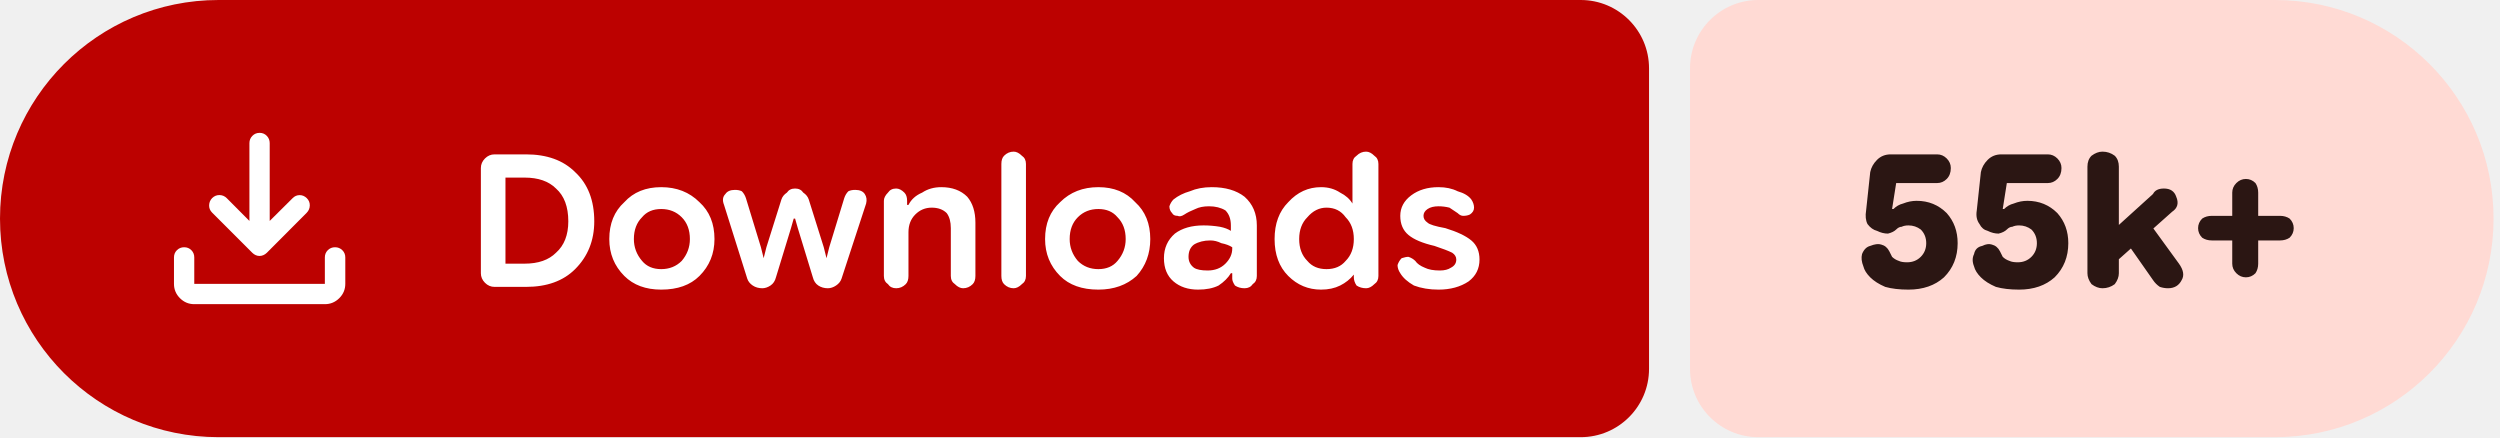
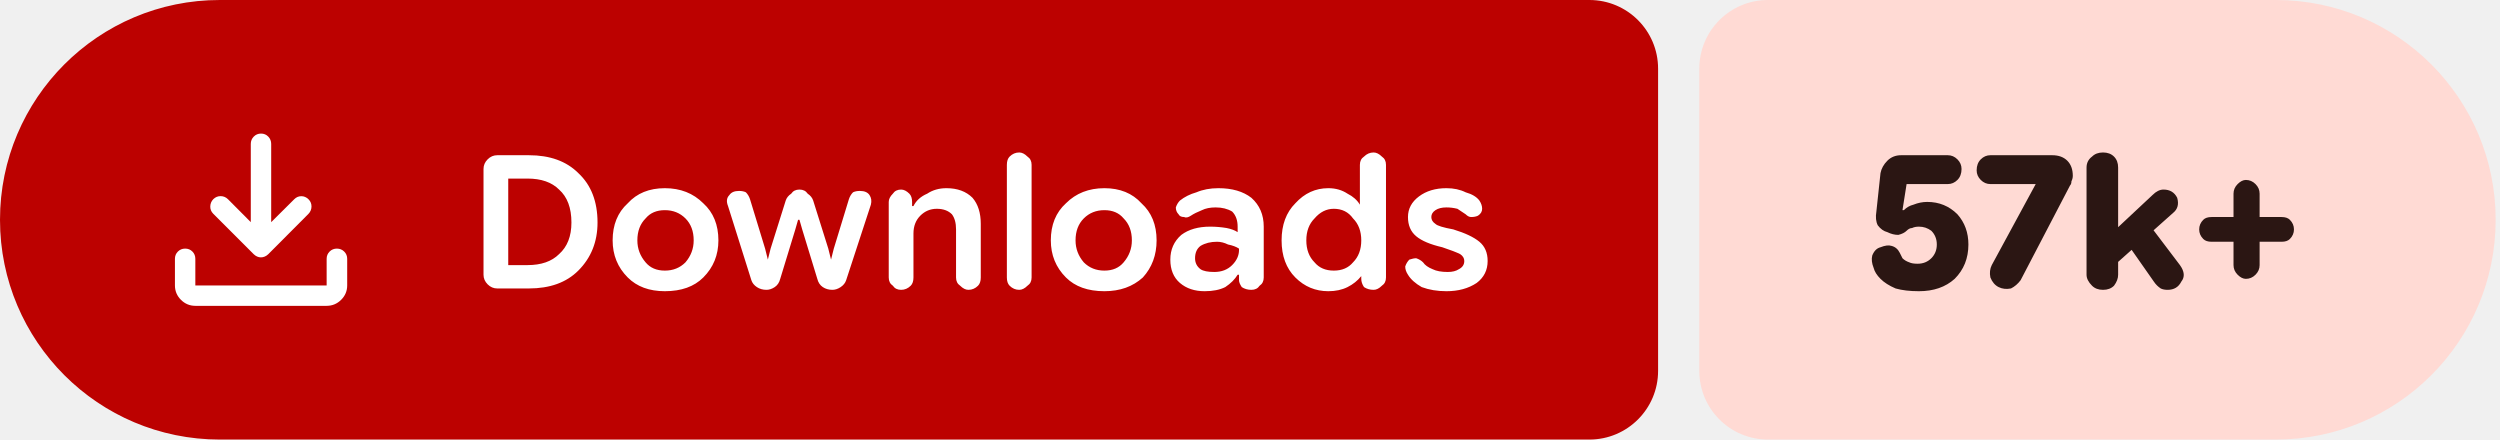
- <svg xmlns="http://www.w3.org/2000/svg" width="183" height="32" viewBox="0 0 183 32" role="img" aria-label="Downloads: 55k+">
+ <svg xmlns="http://www.w3.org/2000/svg" width="182" height="32" viewBox="0 0 182 32" role="img" aria-label="Downloads: 57k+">
  <path fill="#bc0100" d="M16 0H115.709A5 5 0 0 1 120.709 5V27A5 5 0 0 1 115.709 32H16A16 16 0 0 1 0 16V16A16 16 0 0 1 16 0Z" />
-   <path fill="#ffdad4" d="M128.709 0H166.528A16 16 0 0 1 182.528 16V16A16 16 0 0 1 166.528 32H128.709A5 5 0 0 1 123.709 27V5A5 5 0 0 1 128.709 0Z" />
+   <path fill="#ffdad4" d="M128.709 0H165.684A16 16 0 0 1 181.684 16V16A16 16 0 0 1 165.684 32H128.709A5 5 0 0 1 123.709 27V5A5 5 0 0 1 128.709 0Z" />
  <g fill="#ffffff" transform="translate(10.00 7.00) scale(0.01875) translate(-0.0 960.0)">
    <path d="M465.07-337.2q-7.23-3.16-13.42-9.24L294.43-503.65q-11.82-12.1-11.32-28.42t11.93-28.15q12.45-11.91 28.79-11.59 16.34.33 28.17 12.16l88.39 88.82v-303.69q0-16.64 11.5-28.41t28.29-11.77q16.78 0 28.1 11.77 11.33 11.77 11.33 28.41v303.69L609-559.65q11.63-11.83 27.31-11.94 15.69-.11 27.95 11.76 12.13 11.87 11.85 28.51-.28 16.64-12.11 28.67L508.35-346.44q-6.23 6.08-13.64 9.24t-14.91 3.16q-7.5 0-14.73-3.16ZM225.09-145.87q-32.51 0-55.87-23.35-23.35-23.36-23.35-55.87v-103.39q0-16.7 11.5-28.16 11.5-11.45 28.28-11.45t28.11 11.45q11.33 11.46 11.33 28.16v103.39h509.82v-103.39q0-16.7 11.5-28.16 11.51-11.45 28.24-11.45 16.73 0 28.39 11.45 11.66 11.46 11.66 28.16v103.39q0 32.51-23.53 55.87-23.52 23.35-56.26 23.35H225.09Z" />
  </g>
  <path fill="#ffffff" d="m36.2 21q-.4 0-.7-.3q-.3-.3-.3-.7v-7.7q0-.4 .3-.7q.3-.3 .7-.3h2.3q2.3 0 3.6 1.3q1.4 1.3 1.4 3.6q0 2.1-1.4 3.5q-1.3 1.3-3.6 1.3zm.8-1.7h1.4q1.5 0 2.3-.8q.9-.8 .9-2.3q0-1.6-.9-2.4q-.8-.8-2.3-.8h-1.4zm11.4 1.9q-1.7 0-2.7-1q-1.1-1.1-1.1-2.7q0-1.7 1.1-2.7q1-1.1 2.7-1.1q1.7 0 2.8 1.1q1.1 1 1.1 2.7q0 1.6-1.1 2.7q-1 1-2.8 1zm0-1.5q.9 0 1.5-.6q.6-.7 .6-1.6q0-1-.6-1.6q-.6-.6-1.5-.6q-.9 0-1.4 .6q-.6 .6-.6 1.6q0 .9 .6 1.6q.5 .6 1.4 .6zm7.4 1.4q-.4 0-.7-.2q-.3-.2-.4-.5l-1.7-5.4q-.2-.5 .1-.8q.2-.3 .7-.3q.3 0 .5 .1q.2 .2 .3 .5l1.1 3.6l.2 .8h0l.2-.8l1.1-3.5q.1-.3 .4-.5q.2-.3 .6-.3q.4 0 .6 .3q.3 .2 .4 .5l1.1 3.5l.2 .8h0l.2-.8l1.1-3.6q.1-.3 .3-.5q.2-.1 .5-.1q.5 0 .7 .3q.2 .3 .1 .7l-1.8 5.5q-.1 .3-.4 .5q-.3 .2-.6 .2q-.4 0-.7-.2q-.3-.2-.4-.6l-1.1-3.6l-.2-.7h-.1l-.2 .7l-1.1 3.6q-.1 .4-.4 .6q-.3 .2-.6 .2zm8.9-.9v-5.5q0-.3 .3-.6q.2-.3 .6-.3q.3 0 .6 .3q.2 .2 .2 .6v.5l-.2-.2h.3q.3-.6 1-.9q.6-.4 1.4-.4q1.2 0 1.9 .7q.6 .7 .6 1.9v3.9q0 .4-.2 .6q-.3 .3-.7 .3q-.3 0-.6-.3q-.3-.2-.3-.6v-3.5q0-.7-.3-1.1q-.4-.4-1.1-.4q-.7 0-1.2 .5q-.5 .5-.5 1.3v3.2q0 .4-.2 .6q-.3 .3-.7 .3q-.4 0-.6-.3q-.3-.2-.3-.6zm9.5 .9q-.4 0-.7-.3q-.2-.2-.2-.6v-8.2q0-.4 .2-.6q.3-.3 .7-.3q.3 0 .6 .3q.3 .2 .3 .6v8.2q0 .4-.3 .6q-.3 .3-.6 .3zm6.2 .1q-1.8 0-2.8-1q-1.1-1.1-1.1-2.7q0-1.7 1.1-2.7q1.1-1.1 2.8-1.1q1.7 0 2.7 1.1q1.1 1 1.1 2.7q0 1.6-1 2.7q-1.1 1-2.8 1zm0-1.5q.9 0 1.4-.6q.6-.7 .6-1.6q0-1-.6-1.6q-.5-.6-1.4-.6q-.9 0-1.5 .6q-.6 .6-.6 1.6q0 .9 .6 1.6q.6 .6 1.5 .6zm7.3 1.5q-1.1 0-1.8-.6q-.7-.6-.7-1.7q0-1.1 .8-1.8q.8-.6 2.1-.6q.6 0 1.2 .1q.5 .1 .8 .3v-.4q0-.7-.4-1.1q-.5-.3-1.2-.3q-.6 0-1 .2q-.5 .2-.8 .4q-.3 .2-.5 .1q-.3 0-.4-.2q-.2-.2-.2-.5q.1-.3 .3-.5q.5-.4 1.2-.6q.7-.3 1.6-.3q1.5 0 2.4 .7q.9 .8 .9 2.1v3.7q0 .4-.3 .6q-.2 .3-.6 .3q-.4 0-.7-.2q-.2-.3-.2-.5v-.9l.3 .5h-.4q-.3 .5-.9 .9q-.6 .3-1.5 .3zm.7-1.4q.8 0 1.3-.5q.5-.5 .5-1.1v-.1q-.3-.2-.8-.3q-.4-.2-.8-.2q-.7 0-1.2 .3q-.4 .3-.4 .9q0 .5 .4 .8q.3 .2 1 .2zm8.3 1.4q-1.4 0-2.4-1q-1-1-1-2.7q0-1.7 1-2.7q1-1.1 2.4-1.1q.8 0 1.4 .4q.6 .3 .9 .8h0v-2.9q0-.4 .3-.6q.3-.3 .7-.3q.3 0 .6 .3q.3 .2 .3 .6v8.2q0 .4-.3 .6q-.3 .3-.6 .3q-.4 0-.7-.2q-.2-.3-.2-.6v-.5l.2 .3h-.2q-.4 .5-1 .8q-.6 .3-1.4 .3zm.4-1.5q.9 0 1.4-.6q.6-.6 .6-1.6q0-1-.6-1.6q-.5-.7-1.4-.7q-.8 0-1.4 .7q-.6 .6-.6 1.6q0 1 .6 1.6q.5 .6 1.4 .6zm8.2 1.5q-1 0-1.8-.3q-.7-.4-1-.9q-.2-.3-.2-.6q.1-.3 .3-.5q.3-.1 .5-.1q.3 .1 .5 .3q.2 .3 .7 .5q.4 .2 1.1 .2q.5 0 .8-.2q.4-.2 .4-.6q0-.3-.3-.5q-.4-.2-1.3-.5q-1.3-.3-1.9-.8q-.6-.5-.6-1.4q0-.9 .8-1.5q.8-.6 2-.6q.8 0 1.4 .3q.7 .2 1 .6q.2 .3 .2 .6q0 .3-.3 .5q-.2 .1-.5 .1q-.2 0-.4-.2q-.3-.2-.6-.4q-.4-.1-.8-.1q-.5 0-.8 .2q-.3 .2-.3 .5q0 .3 .3 .5q.2 .2 1.3 .4q1.3 .4 1.9 .9q.6 .5 .6 1.4q0 1-.8 1.6q-.9 .6-2.2 .6z" />
-   <path fill="#2b1613" d="m139.7 21.2q-1 0-1.7-.2q-.7-.3-1.1-.7q-.4-.4-.5-.8q-.2-.5-.1-.9q.2-.5 .6-.6q.5-.2 .8-.1q.4 .1 .6 .5q.1 .2 .2 .4q.2 .2 .5 .3q.2 .1 .6 .1q.6 0 1-.4q.4-.4 .4-1q0-.6-.4-1q-.4-.3-.9-.3q-.3 0-.5 .1q-.2 0-.4 .2q-.2 .2-.6 .3q-.4 0-.8-.2q-.4-.1-.7-.5q-.2-.4-.1-1l.3-2.8q.1-.5 .5-.9q.4-.4 1-.4h3.4q.4 0 .7 .3q.3 .3 .3 .7q0 .5-.3 .8q-.3 .3-.7 .3h-3l-.3 1.9l.1 0q.3-.3 .7-.4q.5-.2 1-.2q1.3 0 2.2 .9q.8 .9 .8 2.2q0 1.5-1 2.5q-1 .9-2.6 .9zm8.1 0q-1 0-1.7-.2q-.7-.3-1.1-.7q-.4-.4-.5-.8q-.2-.5 0-.9q.1-.5 .6-.6q.4-.2 .7-.1q.4 .1 .6 .5q.1 .2 .2 .4q.2 .2 .5 .3q.2 .1 .6 .1q.6 0 1-.4q.4-.4 .4-1q0-.6-.4-1q-.4-.3-.9-.3q-.3 0-.5 .1q-.2 0-.4 .2q-.2 .2-.6 .3q-.4 0-.8-.2q-.4-.1-.6-.5q-.3-.4-.2-1l.3-2.8q.1-.5 .5-.9q.4-.4 1-.4h3.4q.4 0 .7 .3q.3 .3 .3 .7q0 .5-.3 .8q-.3 .3-.7 .3h-3l-.3 1.9l.1 0q.3-.3 .7-.4q.5-.2 1-.2q1.3 0 2.2 .9q.8 .9 .8 2.2q0 1.5-1 2.5q-1 .9-2.6 .9zm6.6-1.6v-2.5l3.2-2.9q.1-.2 .3-.3q.2-.1 .5-.1q.7 0 .9 .6q.3 .7-.3 1.1zm-.5 1.5q-.4 0-.8-.3q-.3-.4-.3-.8v-7.8q0-.5 .3-.8q.4-.3 .8-.3q.5 0 .9 .3q.3 .3 .3 .8v7.8q0 .4-.3 .8q-.4 .3-.9 .3zm4.8 0q-.3 0-.6-.1q-.3-.2-.5-.5l-2.1-3l1.6-1.5l2.4 3.3q.5 .7 .2 1.2q-.3 .6-1 .6zm5.7-.8q-.4 0-.7-.3q-.3-.3-.3-.7v-5.2q0-.4 .3-.7q.3-.3 .7-.3q.4 0 .7 .3q.2 .3 .2 .7v5.2q0 .4-.2 .7q-.3 .3-.7 .3zm-2.5-2.7q-.4 0-.7-.2q-.3-.3-.3-.7q0-.4 .3-.7q.3-.2 .7-.2h5q.4 0 .7 .2q.3 .3 .3 .7q0 .4-.3 .7q-.3 .2-.7 .2z" />
+   <path fill="#2b1613" d="m139.7 21.2q-1 0-1.7-.2q-.7-.3-1.1-.7q-.4-.4-.5-.8q-.2-.5-.1-.9q.2-.5 .6-.6q.5-.2 .8-.1q.4 .1 .6 .5q.1 .2 .2 .4q.2 .2 .5 .3q.2 .1 .6 .1q.6 0 1-.4q.4-.4 .4-1q0-.6-.4-1q-.4-.3-.9-.3q-.3 0-.5 .1q-.2 0-.4 .2q-.2 .2-.6 .3q-.4 0-.8-.2q-.4-.1-.7-.5q-.2-.4-.1-1l.3-2.8q.1-.5 .5-.9q.4-.4 1-.4h3.4q.4 0 .7 .3q.3 .3 .3 .7q0 .5-.3 .8q-.3 .3-.7 .3h-3l-.3 1.9l.1 0q.3-.3 .7-.4q.5-.2 1-.2q1.3 0 2.2 .9q.8 .9 .8 2.2q0 1.5-1 2.5q-1 .9-2.6 .9zm5.8-.3q-.4-.2-.6-.7q-.1-.5 .1-.9l3.2-5.9l0 0h-3.3q-.4 0-.7-.3q-.3-.3-.3-.7q0-.5 .3-.8q.3-.3 .7-.3h4.5q.7 0 1.1 .4q.4 .4 .4 1.1q0 .2-.1 .4q0 .2-.1 .3l-3.6 6.9q-.3 .4-.7 .6q-.5 .1-.9-.1zm8.1-1.3v-2.5l3.1-2.9q.2-.2 .4-.3q.2-.1 .4-.1q.7 0 1 .6q.2 .7-.3 1.1zm-.5 1.5q-.5 0-.8-.3q-.4-.4-.4-.8v-7.8q0-.5 .4-.8q.3-.3 .8-.3q.5 0 .8 .3q.3 .3 .3 .8v7.8q0 .4-.3 .8q-.3 .3-.8 .3zm4.7 0q-.3 0-.5-.1q-.3-.2-.5-.5l-2.1-3l1.5-1.5l2.5 3.3q.5 .7 .1 1.2q-.3 .6-1 .6zm5.7-.8q-.3 0-.6-.3q-.3-.3-.3-.7v-5.2q0-.4 .3-.7q.3-.3 .6-.3q.4 0 .7 .3q.3 .3 .3 .7v5.2q0 .4-.3 .7q-.3 .3-.7 .3zm-2.5-2.7q-.4 0-.6-.2q-.3-.3-.3-.7q0-.4 .3-.7q.2-.2 .6-.2h5.1q.4 0 .6 .2q.3 .3 .3 .7q0 .4-.3 .7q-.2 .2-.6 .2z" />
</svg>
